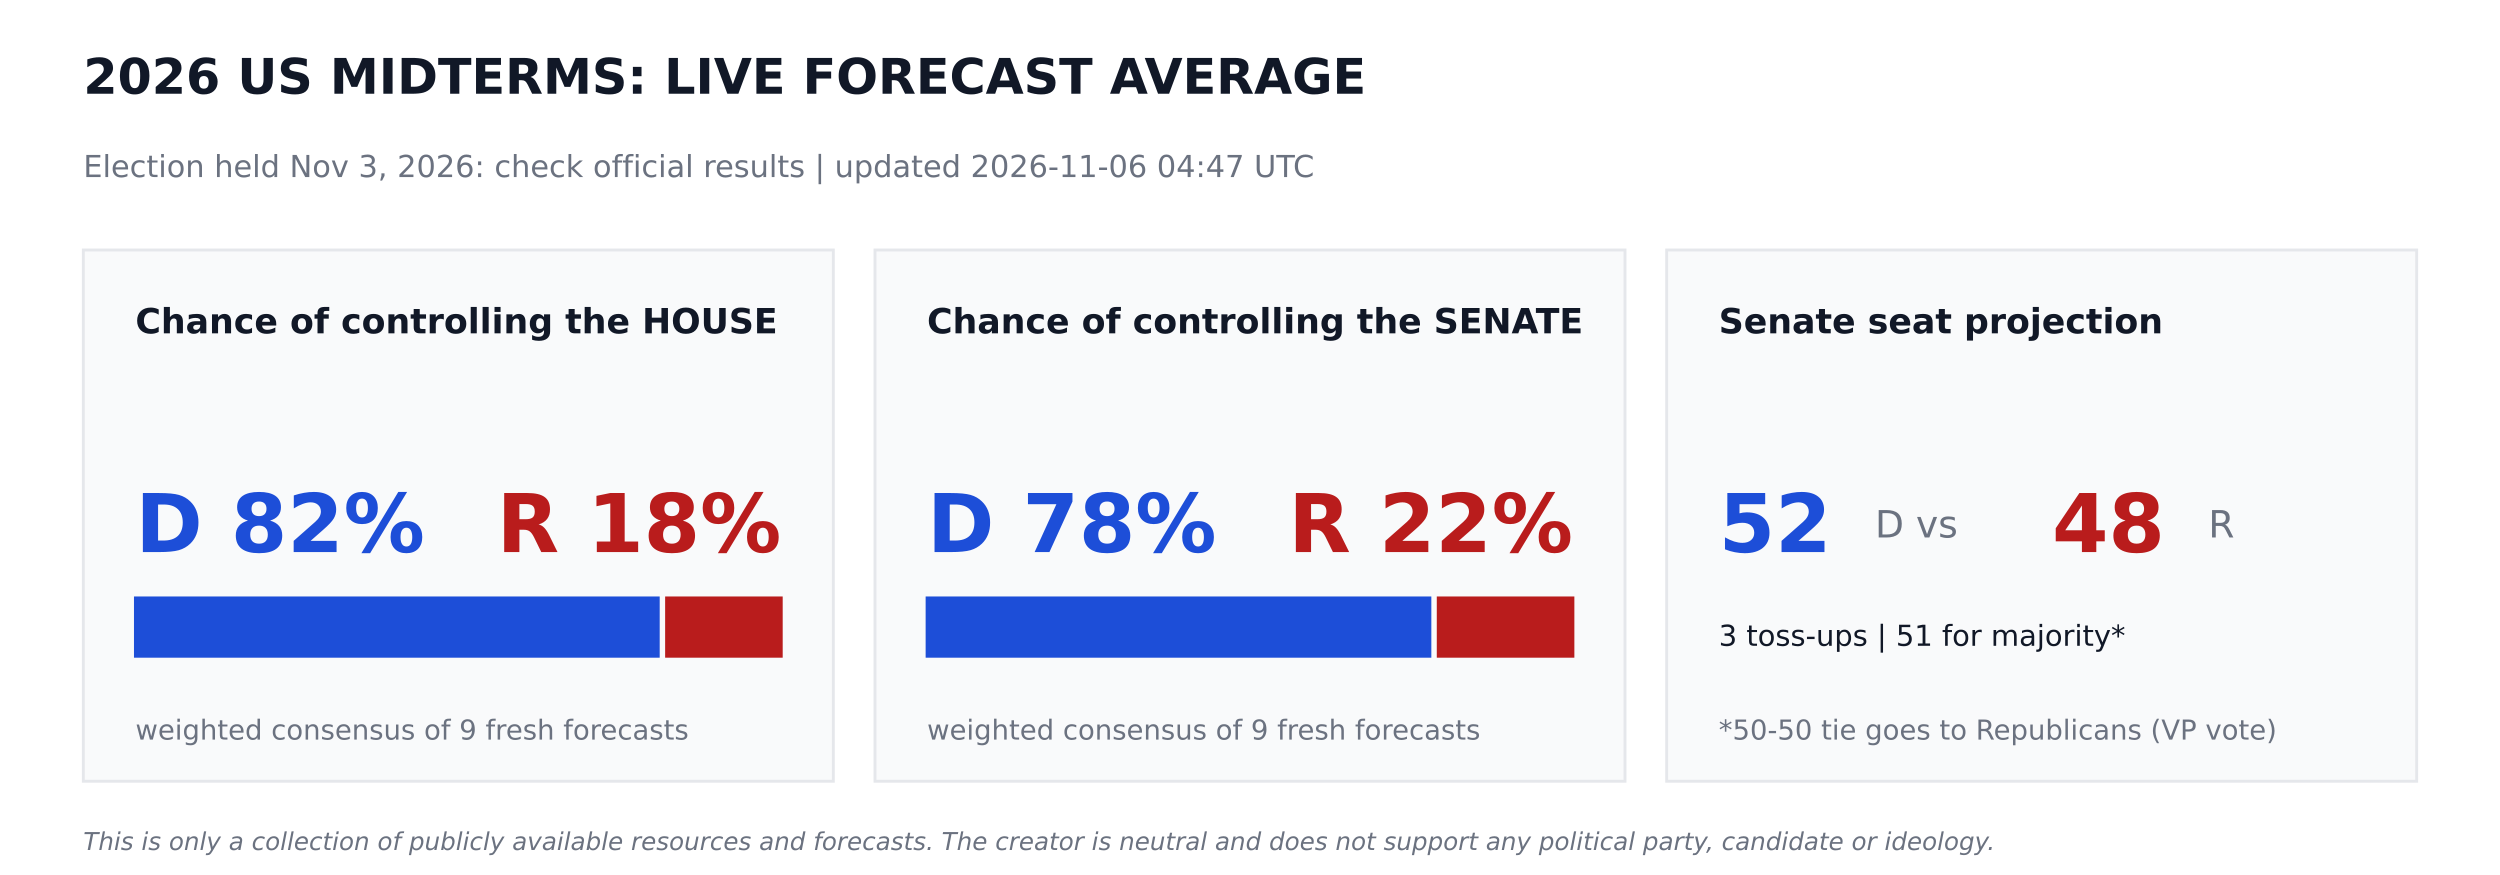
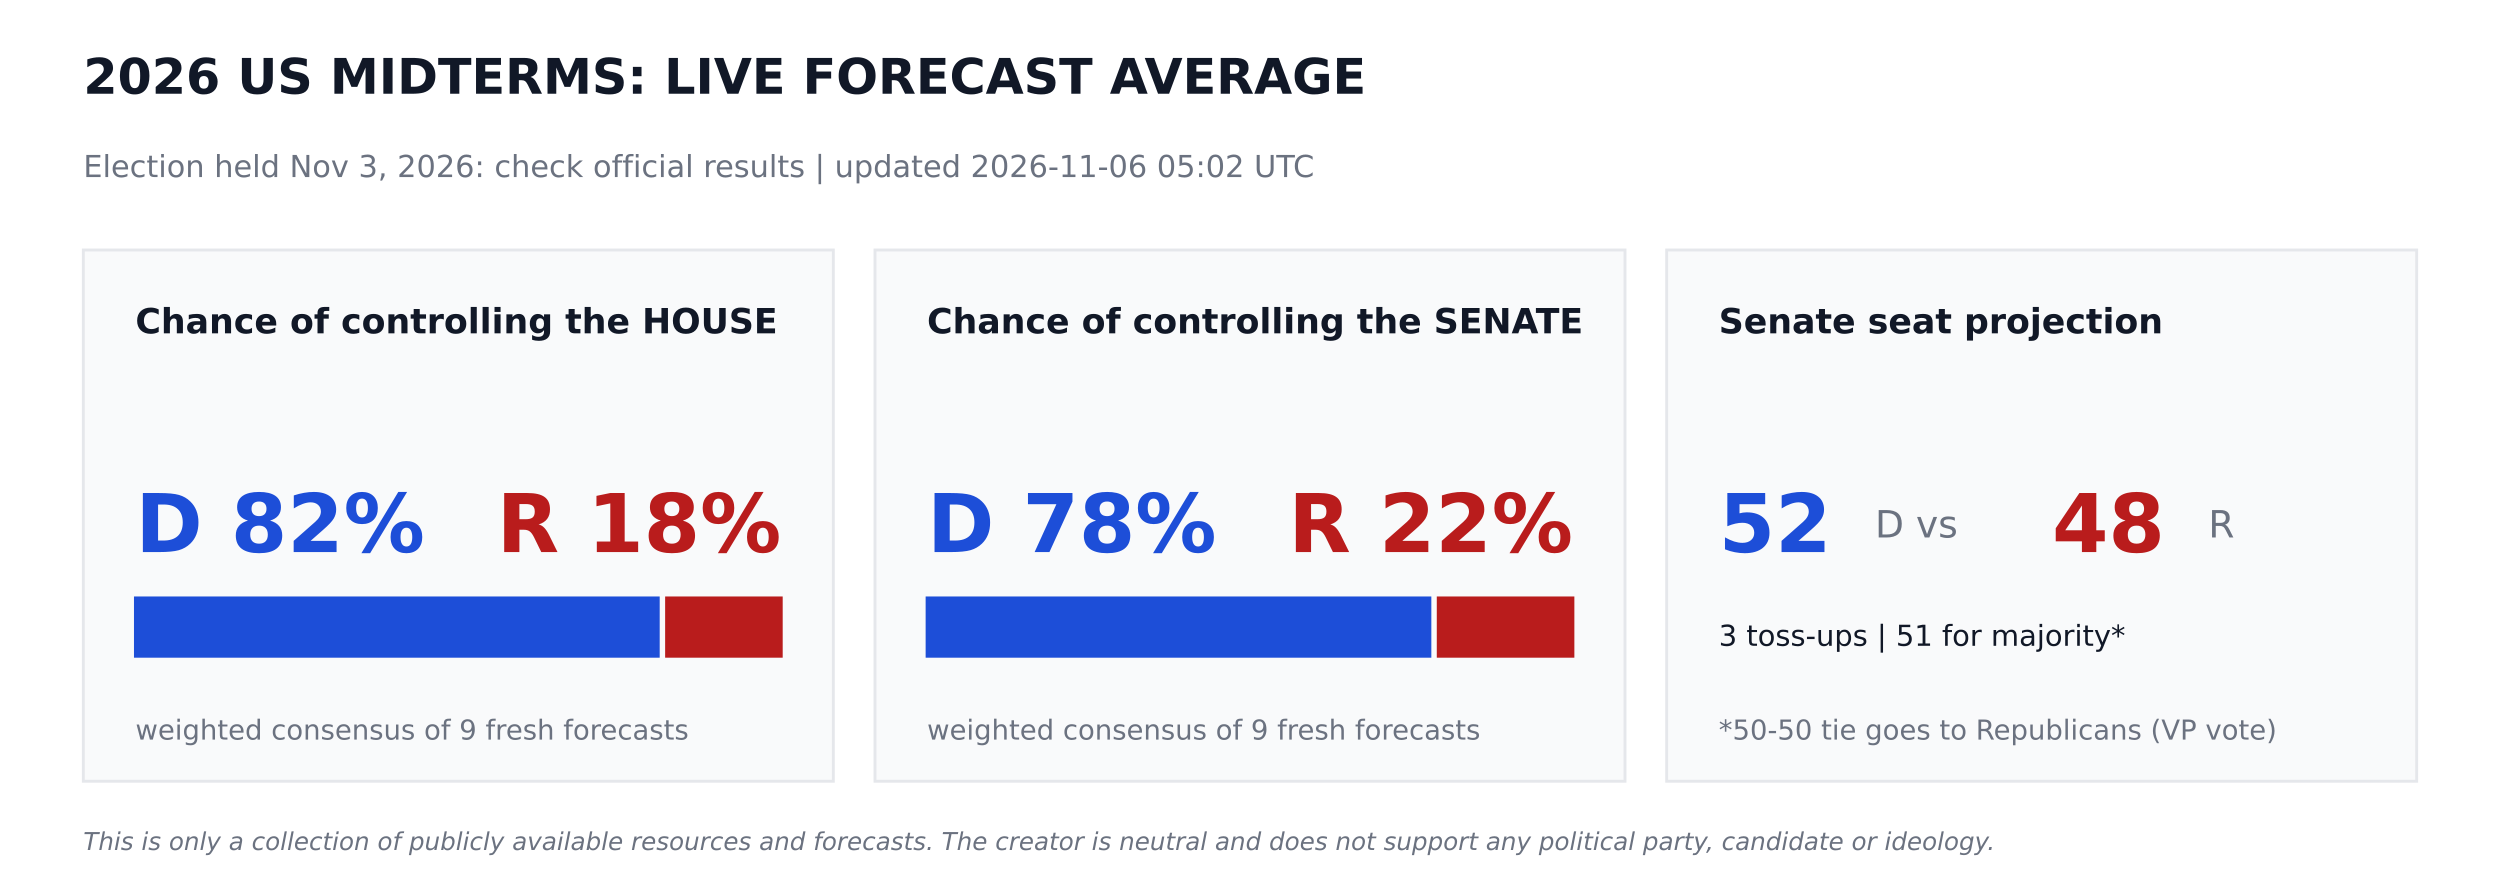
<svg xmlns="http://www.w3.org/2000/svg" width="864pt" height="302.4pt" viewBox="0 0 864 302.4" version="1.1">
  <defs>
    <style type="text/css">*{stroke-linejoin: round; stroke-linecap: butt}</style>
  </defs>
  <g id="figure_1">
    <g id="patch_1">
      <path d="M 0 302.4  L 864 302.4  L 864 0  L 0 0  z " style="fill: #ffffff" />
    </g>
    <g id="axes_1">
      <g id="patch_2">
-         <path d="M 28.8 270  L 288 270  L 288 86.4  L 28.8 86.4  z " clip-path="url(#pa0c82673be)" style="fill: #f9fafb; stroke: #e5e7eb; stroke-linejoin: miter" />
+         <path d="M 28.8 270  L 288 270  L 288 86.4  L 28.8 86.4  z " clip-path="url(#p4703a99eda)" style="fill: #f9fafb; stroke: #e5e7eb; stroke-linejoin: miter" />
      </g>
      <g id="patch_3">
-         <path d="M 46.8 226.8  L 227.491 226.8  L 227.491 206.64  L 46.8 206.64  z " clip-path="url(#pa0c82673be)" style="fill: #1d4ed8; stroke: #1d4ed8; stroke-linejoin: miter" />
+         <path d="M 46.8 226.8  L 227.491 226.8  L 227.491 206.64  L 46.8 206.64  z " clip-path="url(#p4703a99eda)" style="fill: #1d4ed8; stroke: #1d4ed8; stroke-linejoin: miter" />
      </g>
      <g id="patch_4">
-         <path d="M 230.371 226.8  L 270 226.8  L 270 206.64  L 230.371 206.64  z " clip-path="url(#pa0c82673be)" style="fill: #b91c1c; stroke: #b91c1c; stroke-linejoin: miter" />
+         <path d="M 230.371 226.8  L 270 226.8  L 270 206.64  L 230.371 206.64  z " clip-path="url(#p4703a99eda)" style="fill: #b91c1c; stroke: #b91c1c; stroke-linejoin: miter" />
      </g>
      <g id="patch_5">
-         <path d="M 302.4 270  L 561.6 270  L 561.6 86.4  L 302.4 86.4  z " clip-path="url(#pa0c82673be)" style="fill: #f9fafb; stroke: #e5e7eb; stroke-linejoin: miter" />
+         <path d="M 302.4 270  L 561.6 270  L 561.6 86.4  L 302.4 86.4  z " clip-path="url(#p4703a99eda)" style="fill: #f9fafb; stroke: #e5e7eb; stroke-linejoin: miter" />
      </g>
      <g id="patch_6">
-         <path d="M 320.4 226.8  L 494.172 226.8  L 494.172 206.64  L 320.4 206.64  z " clip-path="url(#pa0c82673be)" style="fill: #1d4ed8; stroke: #1d4ed8; stroke-linejoin: miter" />
+         <path d="M 320.4 226.8  L 494.172 226.8  L 494.172 206.64  L 320.4 206.64  z " clip-path="url(#p4703a99eda)" style="fill: #1d4ed8; stroke: #1d4ed8; stroke-linejoin: miter" />
      </g>
      <g id="patch_7">
-         <path d="M 497.052 226.8  L 543.6 226.8  L 543.6 206.64  L 497.052 206.64  z " clip-path="url(#pa0c82673be)" style="fill: #b91c1c; stroke: #b91c1c; stroke-linejoin: miter" />
+         <path d="M 497.052 226.8  L 543.6 226.8  L 543.6 206.64  L 497.052 206.64  z " clip-path="url(#p4703a99eda)" style="fill: #b91c1c; stroke: #b91c1c; stroke-linejoin: miter" />
      </g>
      <g id="patch_8">
-         <path d="M 576 270  L 835.2 270  L 835.2 86.4  L 576 86.4  z " clip-path="url(#pa0c82673be)" style="fill: #f9fafb; stroke: #e5e7eb; stroke-linejoin: miter" />
+         <path d="M 576 270  L 835.2 270  L 835.2 86.4  L 576 86.4  z " clip-path="url(#p4703a99eda)" style="fill: #f9fafb; stroke: #e5e7eb; stroke-linejoin: miter" />
      </g>
      <g id="text_1">
        <text style="font-weight: 700; font-size: 17px; font-family: 'DejaVu Sans'; text-anchor: start; fill: #111827" x="28.8" y="32.4" transform="rotate(-0 28.8 32.4)">2026 US MIDTERMS: LIVE FORECAST AVERAGE</text>
      </g>
      <g id="text_2">
-         <text style="font-size: 10.5px; font-family: 'DejaVu Sans'; text-anchor: start; fill: #6b7280" x="28.8" y="61.2" transform="rotate(-0 28.8 61.2)">Election held Nov 3, 2026: check official results   |   updated 2026-11-06 04:47 UTC</text>
+         <text style="font-size: 10.5px; font-family: 'DejaVu Sans'; text-anchor: start; fill: #6b7280" x="28.8" y="61.2" transform="rotate(-0 28.8 61.2)">Election held Nov 3, 2026: check official results   |   updated 2026-11-06 05:02 UTC</text>
      </g>
      <g id="text_3">
        <text style="font-weight: 700; font-size: 12px; font-family: 'DejaVu Sans'; text-anchor: start; fill: #111827" x="46.8" y="115.2" transform="rotate(-0 46.8 115.2)">Chance of controlling the HOUSE</text>
      </g>
      <g id="text_4">
        <text style="font-weight: 700; font-size: 28px; font-family: 'DejaVu Sans'; text-anchor: start; fill: #1d4ed8" x="46.8" y="190.8" transform="rotate(-0 46.8 190.8)">D 82%</text>
      </g>
      <g id="text_5">
        <text style="font-weight: 700; font-size: 28px; font-family: 'DejaVu Sans'; text-anchor: end; fill: #b91c1c" x="270" y="190.8" transform="rotate(-0 270 190.8)">R 18%</text>
      </g>
      <g id="text_6">
        <text style="font-size: 9.5px; font-family: 'DejaVu Sans'; text-anchor: start; fill: #6b7280" x="46.8" y="255.6" transform="rotate(-0 46.8 255.6)">weighted consensus of 9 fresh forecasts</text>
      </g>
      <g id="text_7">
        <text style="font-weight: 700; font-size: 12px; font-family: 'DejaVu Sans'; text-anchor: start; fill: #111827" x="320.4" y="115.2" transform="rotate(-0 320.4 115.2)">Chance of controlling the SENATE</text>
      </g>
      <g id="text_8">
        <text style="font-weight: 700; font-size: 28px; font-family: 'DejaVu Sans'; text-anchor: start; fill: #1d4ed8" x="320.4" y="190.8" transform="rotate(-0 320.4 190.8)">D 78%</text>
      </g>
      <g id="text_9">
        <text style="font-weight: 700; font-size: 28px; font-family: 'DejaVu Sans'; text-anchor: end; fill: #b91c1c" x="543.6" y="190.8" transform="rotate(-0 543.6 190.8)">R 22%</text>
      </g>
      <g id="text_10">
        <text style="font-size: 9.5px; font-family: 'DejaVu Sans'; text-anchor: start; fill: #6b7280" x="320.4" y="255.6" transform="rotate(-0 320.4 255.6)">weighted consensus of 9 fresh forecasts</text>
      </g>
      <g id="text_11">
        <text style="font-weight: 700; font-size: 12px; font-family: 'DejaVu Sans'; text-anchor: start; fill: #111827" x="594" y="115.2" transform="rotate(-0 594 115.2)">Senate seat projection</text>
      </g>
      <g id="text_12">
        <text style="font-weight: 700; font-size: 28px; font-family: 'DejaVu Sans'; text-anchor: start; fill: #1d4ed8" x="594" y="190.8" transform="rotate(-0 594 190.8)">52</text>
      </g>
      <g id="text_13">
        <text style="font-size: 13px; font-family: 'DejaVu Sans'; text-anchor: start; fill: #6b7280" x="648" y="185.76" transform="rotate(-0 648 185.76)">D  vs</text>
      </g>
      <g id="text_14">
        <text style="font-weight: 700; font-size: 28px; font-family: 'DejaVu Sans'; text-anchor: start; fill: #b91c1c" x="709.2" y="190.8" transform="rotate(-0 709.2 190.8)">48</text>
      </g>
      <g id="text_15">
        <text style="font-size: 13px; font-family: 'DejaVu Sans'; text-anchor: start; fill: #6b7280" x="763.2" y="185.76" transform="rotate(-0 763.2 185.76)">R</text>
      </g>
      <g id="text_16">
        <text style="font-size: 10px; font-family: 'DejaVu Sans'; text-anchor: start; fill: #111827" x="594" y="223.2" transform="rotate(-0 594 223.2)">3 toss-ups  |  51 for majority*</text>
      </g>
      <g id="text_17">
        <text style="font-size: 9.5px; font-family: 'DejaVu Sans'; text-anchor: start; fill: #6b7280" x="594" y="255.6" transform="rotate(-0 594 255.6)">*50-50 tie goes to Republicans (VP vote)</text>
      </g>
      <g id="text_18">
        <text style="font-style: italic; font-size: 8.5px; font-family: 'DejaVu Sans'; text-anchor: start; fill: #6b7280" x="28.8" y="293.76" transform="rotate(-0 28.8 293.76)">This is only a collection of publicly available resources and forecasts. The creator is neutral and does not support any political party, candidate or ideology.</text>
      </g>
    </g>
  </g>
  <defs>
-     <clipPath id="pa0c82673be">
+     <clipPath id="p4703a99eda">
      <rect x="0" y="0" width="864" height="302.4" />
    </clipPath>
  </defs>
</svg>
